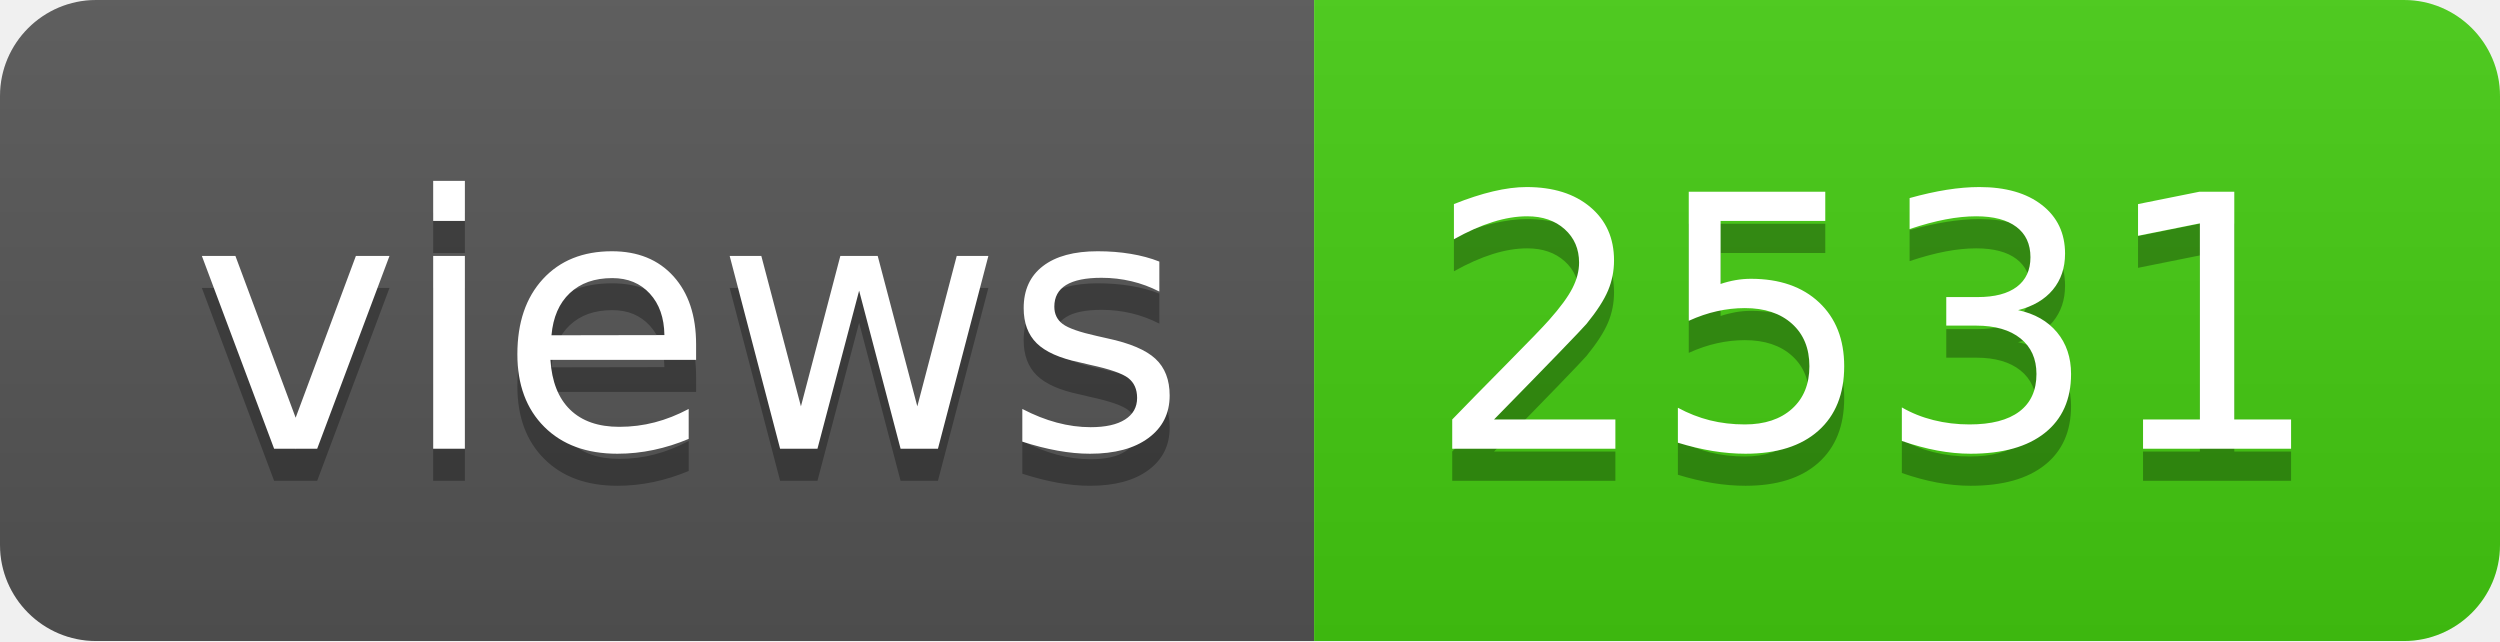
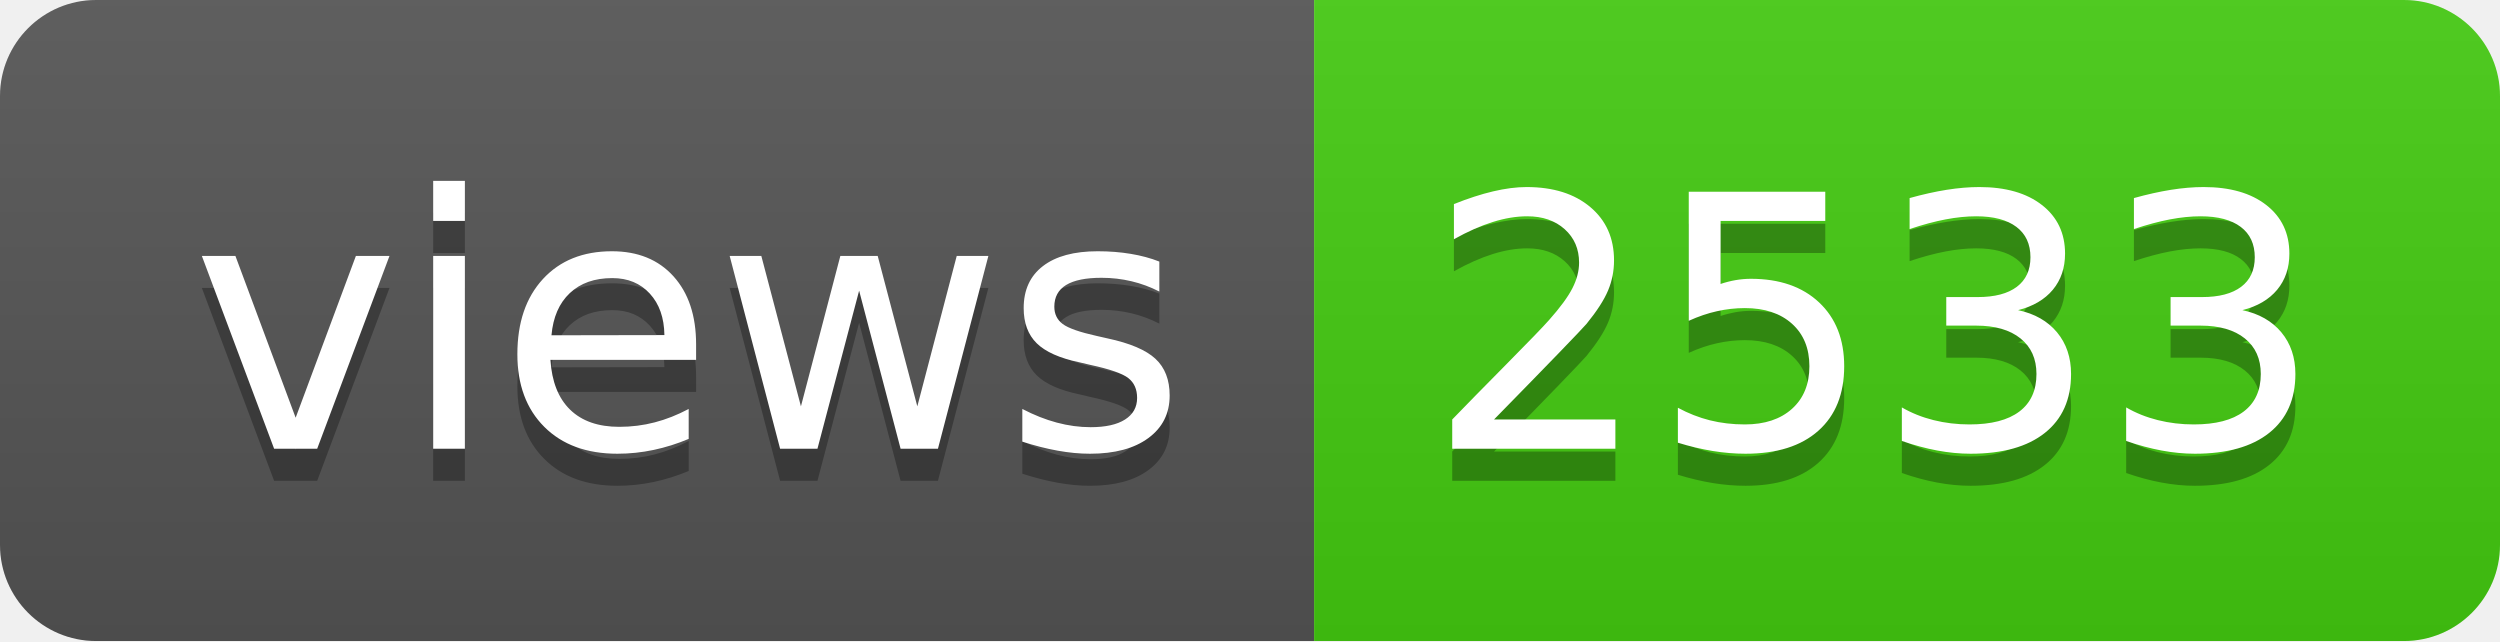
- <svg xmlns="http://www.w3.org/2000/svg" width="78" height="20" role="img" aria-label="views: 2531">
+ <svg xmlns="http://www.w3.org/2000/svg" width="78" height="20" role="img" aria-label="views: 2533">
  <linearGradient id="s" x2="0" y2="100%">
    <stop offset="0" stop-color="#bbb" stop-opacity=".1" />
    <stop offset="1" stop-opacity=".1" />
  </linearGradient>
  <clipPath id="r">
    <rect width="78" height="20" rx="3" fill="#fff" />
  </clipPath>
  <g clip-path="url(#r)">
    <rect width="41" height="20" fill="#555" />
    <rect x="41" width="37" height="20" fill="#4c1" />
    <rect width="78" height="20" fill="url(#s)" />
  </g>
  <g fill="#fff" text-anchor="middle" font-family="Verdana,Geneva,DejaVu Sans,sans-serif" text-rendering="geometricPrecision" font-size="110">
    <text aria-hidden="true" x="215" y="150" fill="#010101" fill-opacity=".3" transform="scale(.1)" textLength="310">views</text>
    <text x="215" y="140" transform="scale(.1)" fill="#fff" textLength="310">views</text>
-     <text aria-hidden="true" x="585" y="150" fill="#010101" fill-opacity=".3" transform="scale(.1)" textLength="270">2531</text>
-     <text x="585" y="140" transform="scale(.1)" fill="#fff" textLength="270">2531</text>
+     <text aria-hidden="true" x="585" y="150" fill="#010101" fill-opacity=".3" transform="scale(.1)" textLength="270">2533</text>
+     <text x="585" y="140" transform="scale(.1)" fill="#fff" textLength="270">2533</text>
  </g>
</svg>
